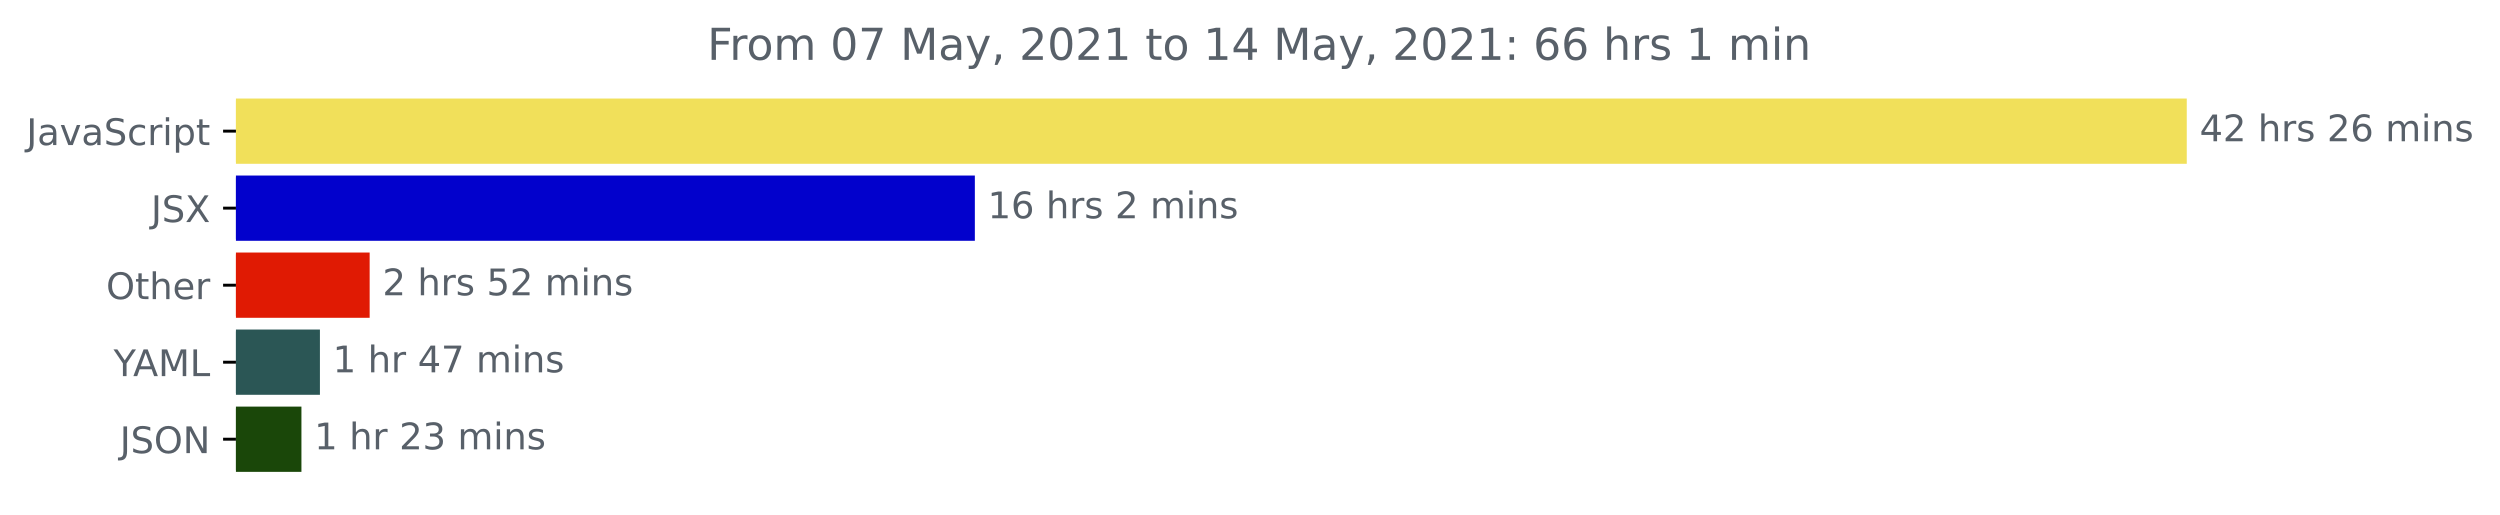
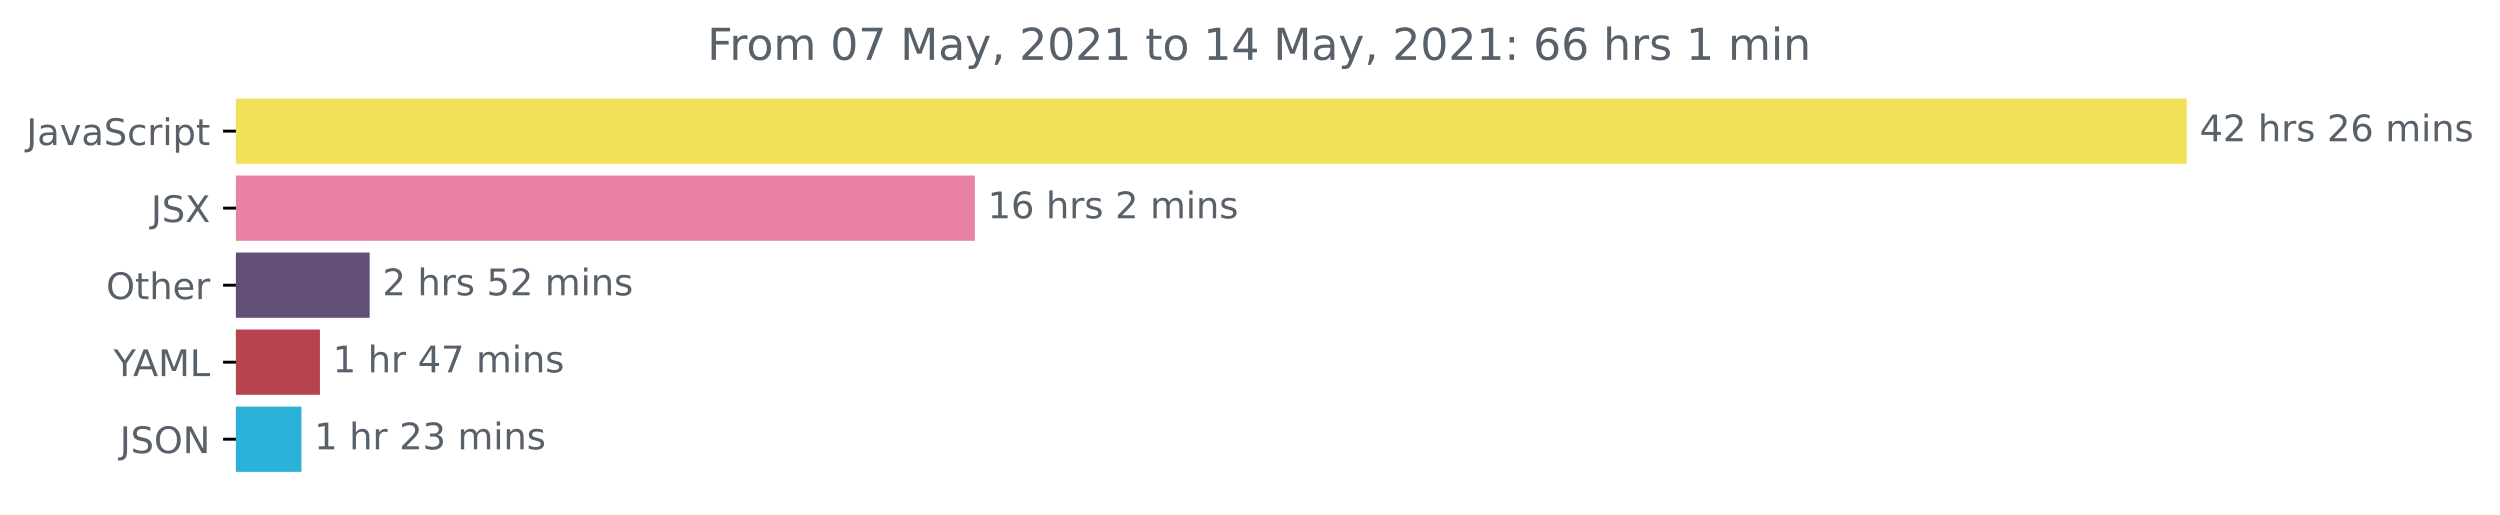
<svg xmlns="http://www.w3.org/2000/svg" xmlns:xlink="http://www.w3.org/1999/xlink" height="140.398pt" version="1.1" viewBox="0 0 681.666 140.398" width="681.666pt">
  <defs>
    <style type="text/css">*{stroke-linecap:butt;stroke-linejoin:round;}</style>
  </defs>
  <g id="figure_1">
    <g id="patch_1">
      <path d="M -0 140.398  L 681.666 140.398  L 681.666 0  L -0 0  z " style="fill:none;" />
    </g>
    <g id="axes_1">
      <g id="patch_2">
-         <path clip-path="url(#p57cb4d18e1)" d="M 64.33 27.358  L 595.758 27.358  L 595.758 44.158  L 64.33 44.158  z " style="fill:#f1e05a;stroke:#f1e05a;stroke-linejoin:miter;" />
+         <path clip-path="url(#p730e9f76f5)" d="M 64.33 27.358  L 595.758 27.358  L 595.758 44.158  L 64.33 44.158  z " style="fill:#f1e05a;stroke:#f1e05a;stroke-linejoin:miter;" />
      </g>
      <g id="patch_3">
-         <path clip-path="url(#p57cb4d18e1)" d="M 64.33 48.358  L 265.31 48.358  L 265.31 65.158  L 64.33 65.158  z " style="fill:#0201cc;stroke:#0201cc;stroke-linejoin:miter;" />
+         <path clip-path="url(#p730e9f76f5)" d="M 64.33 48.358  L 265.31 48.358  L 265.31 65.158  L 64.33 65.158  z " style="fill:#e982a2;stroke:#e982a2;stroke-linejoin:miter;" />
      </g>
      <g id="patch_4">
-         <path clip-path="url(#p57cb4d18e1)" d="M 64.33 69.358  L 100.293 69.358  L 100.293 86.158  L 64.33 86.158  z " style="fill:#e01a03;stroke:#e01a03;stroke-linejoin:miter;" />
+         <path clip-path="url(#p730e9f76f5)" d="M 64.33 69.358  L 100.293 69.358  L 100.293 86.158  L 64.33 86.158  z " style="fill:#614f78;stroke:#614f78;stroke-linejoin:miter;" />
      </g>
      <g id="patch_5">
-         <path clip-path="url(#p57cb4d18e1)" d="M 64.33 90.358  L 86.734 90.358  L 86.734 107.158  L 64.33 107.158  z " style="fill:#2b5655;stroke:#2b5655;stroke-linejoin:miter;" />
+         <path clip-path="url(#p730e9f76f5)" d="M 64.33 90.358  L 86.734 90.358  L 86.734 107.158  L 64.33 107.158  z " style="fill:#b6444e;stroke:#b6444e;stroke-linejoin:miter;" />
      </g>
      <g id="patch_6">
-         <path clip-path="url(#p57cb4d18e1)" d="M 64.33 111.358  L 81.691 111.358  L 81.691 128.158  L 64.33 128.158  z " style="fill:#1a4709;stroke:#1a4709;stroke-linejoin:miter;" />
+         <path clip-path="url(#p730e9f76f5)" d="M 64.33 111.358  L 81.691 111.358  L 81.691 128.158  L 64.33 128.158  z " style="fill:#2bb0d8;stroke:#2bb0d8;stroke-linejoin:miter;" />
      </g>
      <g id="matplotlib.axis_1" />
      <g id="matplotlib.axis_2">
        <g id="ytick_1">
          <g id="line2d_1">
            <defs>
-               <path d="M 0 0  L -3.5 0  " id="m393ddb6353" style="stroke:#000000;stroke-width:0.8;" />
+               <path d="M 0 0  L -3.5 0  " id="m7741700cb6" style="stroke:#000000;stroke-width:0.8;" />
            </defs>
            <g>
-               <use style="stroke:#000000;stroke-width:0.8;" x="64.33" xlink:href="#m393ddb6353" y="35.758" />
+               <use style="stroke:#000000;stroke-width:0.8;" x="64.33" xlink:href="#m7741700cb6" y="35.758" />
            </g>
          </g>
          <g id="text_1">
            <g style="fill:#586069;" transform="translate(7.2 39.55734)scale(0.1 -0.1)">
              <defs>
                <path d="M 628 4666  L 1259 4666  L 1259 325  Q 1259 -519 939 -900  Q 619 -1281 -91 -1281  L -331 -1281  L -331 -750  L -134 -750  Q 284 -750 456 -515  Q 628 -281 628 325  L 628 4666  z " id="DejaVuSans-4a" transform="scale(0.015625)" />
                <path d="M 2194 1759  Q 1497 1759 1228 1600  Q 959 1441 959 1056  Q 959 750 1161 570  Q 1363 391 1709 391  Q 2188 391 2477 730  Q 2766 1069 2766 1631  L 2766 1759  L 2194 1759  z M 3341 1997  L 3341 0  L 2766 0  L 2766 531  Q 2569 213 2275 61  Q 1981 -91 1556 -91  Q 1019 -91 701 211  Q 384 513 384 1019  Q 384 1609 779 1909  Q 1175 2209 1959 2209  L 2766 2209  L 2766 2266  Q 2766 2663 2505 2880  Q 2244 3097 1772 3097  Q 1472 3097 1187 3025  Q 903 2953 641 2809  L 641 3341  Q 956 3463 1253 3523  Q 1550 3584 1831 3584  Q 2591 3584 2966 3190  Q 3341 2797 3341 1997  z " id="DejaVuSans-61" transform="scale(0.015625)" />
                <path d="M 191 3500  L 800 3500  L 1894 563  L 2988 3500  L 3597 3500  L 2284 0  L 1503 0  L 191 3500  z " id="DejaVuSans-76" transform="scale(0.015625)" />
                <path d="M 3425 4513  L 3425 3897  Q 3066 4069 2747 4153  Q 2428 4238 2131 4238  Q 1616 4238 1336 4038  Q 1056 3838 1056 3469  Q 1056 3159 1242 3001  Q 1428 2844 1947 2747  L 2328 2669  Q 3034 2534 3370 2195  Q 3706 1856 3706 1288  Q 3706 609 3251 259  Q 2797 -91 1919 -91  Q 1588 -91 1214 -16  Q 841 59 441 206  L 441 856  Q 825 641 1194 531  Q 1563 422 1919 422  Q 2459 422 2753 634  Q 3047 847 3047 1241  Q 3047 1584 2836 1778  Q 2625 1972 2144 2069  L 1759 2144  Q 1053 2284 737 2584  Q 422 2884 422 3419  Q 422 4038 858 4394  Q 1294 4750 2059 4750  Q 2388 4750 2728 4690  Q 3069 4631 3425 4513  z " id="DejaVuSans-53" transform="scale(0.015625)" />
                <path d="M 3122 3366  L 3122 2828  Q 2878 2963 2633 3030  Q 2388 3097 2138 3097  Q 1578 3097 1268 2742  Q 959 2388 959 1747  Q 959 1106 1268 751  Q 1578 397 2138 397  Q 2388 397 2633 464  Q 2878 531 3122 666  L 3122 134  Q 2881 22 2623 -34  Q 2366 -91 2075 -91  Q 1284 -91 818 406  Q 353 903 353 1747  Q 353 2603 823 3093  Q 1294 3584 2113 3584  Q 2378 3584 2631 3529  Q 2884 3475 3122 3366  z " id="DejaVuSans-63" transform="scale(0.015625)" />
                <path d="M 2631 2963  Q 2534 3019 2420 3045  Q 2306 3072 2169 3072  Q 1681 3072 1420 2755  Q 1159 2438 1159 1844  L 1159 0  L 581 0  L 581 3500  L 1159 3500  L 1159 2956  Q 1341 3275 1631 3429  Q 1922 3584 2338 3584  Q 2397 3584 2469 3576  Q 2541 3569 2628 3553  L 2631 2963  z " id="DejaVuSans-72" transform="scale(0.015625)" />
                <path d="M 603 3500  L 1178 3500  L 1178 0  L 603 0  L 603 3500  z M 603 4863  L 1178 4863  L 1178 4134  L 603 4134  L 603 4863  z " id="DejaVuSans-69" transform="scale(0.015625)" />
                <path d="M 1159 525  L 1159 -1331  L 581 -1331  L 581 3500  L 1159 3500  L 1159 2969  Q 1341 3281 1617 3432  Q 1894 3584 2278 3584  Q 2916 3584 3314 3078  Q 3713 2572 3713 1747  Q 3713 922 3314 415  Q 2916 -91 2278 -91  Q 1894 -91 1617 61  Q 1341 213 1159 525  z M 3116 1747  Q 3116 2381 2855 2742  Q 2594 3103 2138 3103  Q 1681 3103 1420 2742  Q 1159 2381 1159 1747  Q 1159 1113 1420 752  Q 1681 391 2138 391  Q 2594 391 2855 752  Q 3116 1113 3116 1747  z " id="DejaVuSans-70" transform="scale(0.015625)" />
                <path d="M 1172 4494  L 1172 3500  L 2356 3500  L 2356 3053  L 1172 3053  L 1172 1153  Q 1172 725 1289 603  Q 1406 481 1766 481  L 2356 481  L 2356 0  L 1766 0  Q 1100 0 847 248  Q 594 497 594 1153  L 594 3053  L 172 3053  L 172 3500  L 594 3500  L 594 4494  L 1172 4494  z " id="DejaVuSans-74" transform="scale(0.015625)" />
              </defs>
              <use xlink:href="#DejaVuSans-4a" />
              <use x="29.492" xlink:href="#DejaVuSans-61" />
              <use x="90.771" xlink:href="#DejaVuSans-76" />
              <use x="149.951" xlink:href="#DejaVuSans-61" />
              <use x="211.23" xlink:href="#DejaVuSans-53" />
              <use x="274.707" xlink:href="#DejaVuSans-63" />
              <use x="329.688" xlink:href="#DejaVuSans-72" />
              <use x="370.801" xlink:href="#DejaVuSans-69" />
              <use x="398.584" xlink:href="#DejaVuSans-70" />
              <use x="462.061" xlink:href="#DejaVuSans-74" />
            </g>
          </g>
        </g>
        <g id="ytick_2">
          <g id="line2d_2">
            <g>
-               <use style="stroke:#000000;stroke-width:0.8;" x="64.33" xlink:href="#m393ddb6353" y="56.758" />
+               <use style="stroke:#000000;stroke-width:0.8;" x="64.33" xlink:href="#m7741700cb6" y="56.758" />
            </g>
          </g>
          <g id="text_2">
            <g style="fill:#586069;" transform="translate(41.18125 60.55734)scale(0.1 -0.1)">
              <defs>
                <path d="M 403 4666  L 1081 4666  L 2241 2931  L 3406 4666  L 4084 4666  L 2584 2425  L 4184 0  L 3506 0  L 2194 1984  L 872 0  L 191 0  L 1856 2491  L 403 4666  z " id="DejaVuSans-58" transform="scale(0.015625)" />
              </defs>
              <use xlink:href="#DejaVuSans-4a" />
              <use x="29.492" xlink:href="#DejaVuSans-53" />
              <use x="92.969" xlink:href="#DejaVuSans-58" />
            </g>
          </g>
        </g>
        <g id="ytick_3">
          <g id="line2d_3">
            <g>
-               <use style="stroke:#000000;stroke-width:0.8;" x="64.33" xlink:href="#m393ddb6353" y="77.758" />
+               <use style="stroke:#000000;stroke-width:0.8;" x="64.33" xlink:href="#m7741700cb6" y="77.758" />
            </g>
          </g>
          <g id="text_3">
            <g style="fill:#586069;" transform="translate(28.93594 81.55734)scale(0.1 -0.1)">
              <defs>
                <path d="M 2522 4238  Q 1834 4238 1429 3725  Q 1025 3213 1025 2328  Q 1025 1447 1429 934  Q 1834 422 2522 422  Q 3209 422 3611 934  Q 4013 1447 4013 2328  Q 4013 3213 3611 3725  Q 3209 4238 2522 4238  z M 2522 4750  Q 3503 4750 4090 4092  Q 4678 3434 4678 2328  Q 4678 1225 4090 567  Q 3503 -91 2522 -91  Q 1538 -91 948 565  Q 359 1222 359 2328  Q 359 3434 948 4092  Q 1538 4750 2522 4750  z " id="DejaVuSans-4f" transform="scale(0.015625)" />
                <path d="M 3513 2113  L 3513 0  L 2938 0  L 2938 2094  Q 2938 2591 2744 2837  Q 2550 3084 2163 3084  Q 1697 3084 1428 2787  Q 1159 2491 1159 1978  L 1159 0  L 581 0  L 581 4863  L 1159 4863  L 1159 2956  Q 1366 3272 1645 3428  Q 1925 3584 2291 3584  Q 2894 3584 3203 3211  Q 3513 2838 3513 2113  z " id="DejaVuSans-68" transform="scale(0.015625)" />
                <path d="M 3597 1894  L 3597 1613  L 953 1613  Q 991 1019 1311 708  Q 1631 397 2203 397  Q 2534 397 2845 478  Q 3156 559 3463 722  L 3463 178  Q 3153 47 2828 -22  Q 2503 -91 2169 -91  Q 1331 -91 842 396  Q 353 884 353 1716  Q 353 2575 817 3079  Q 1281 3584 2069 3584  Q 2775 3584 3186 3129  Q 3597 2675 3597 1894  z M 3022 2063  Q 3016 2534 2758 2815  Q 2500 3097 2075 3097  Q 1594 3097 1305 2825  Q 1016 2553 972 2059  L 3022 2063  z " id="DejaVuSans-65" transform="scale(0.015625)" />
              </defs>
              <use xlink:href="#DejaVuSans-4f" />
              <use x="78.711" xlink:href="#DejaVuSans-74" />
              <use x="117.92" xlink:href="#DejaVuSans-68" />
              <use x="181.299" xlink:href="#DejaVuSans-65" />
              <use x="242.822" xlink:href="#DejaVuSans-72" />
            </g>
          </g>
        </g>
        <g id="ytick_4">
          <g id="line2d_4">
            <g>
-               <use style="stroke:#000000;stroke-width:0.8;" x="64.33" xlink:href="#m393ddb6353" y="98.758" />
+               <use style="stroke:#000000;stroke-width:0.8;" x="64.33" xlink:href="#m7741700cb6" y="98.758" />
            </g>
          </g>
          <g id="text_4">
            <g style="fill:#586069;" transform="translate(30.95625 102.5573)scale(0.1 -0.1)">
              <defs>
                <path d="M -13 4666  L 666 4666  L 1959 2747  L 3244 4666  L 3922 4666  L 2272 2222  L 2272 0  L 1638 0  L 1638 2222  L -13 4666  z " id="DejaVuSans-59" transform="scale(0.015625)" />
                <path d="M 2188 4044  L 1331 1722  L 3047 1722  L 2188 4044  z M 1831 4666  L 2547 4666  L 4325 0  L 3669 0  L 3244 1197  L 1141 1197  L 716 0  L 50 0  L 1831 4666  z " id="DejaVuSans-41" transform="scale(0.015625)" />
                <path d="M 628 4666  L 1569 4666  L 2759 1491  L 3956 4666  L 4897 4666  L 4897 0  L 4281 0  L 4281 4097  L 3078 897  L 2444 897  L 1241 4097  L 1241 0  L 628 0  L 628 4666  z " id="DejaVuSans-4d" transform="scale(0.015625)" />
                <path d="M 628 4666  L 1259 4666  L 1259 531  L 3531 531  L 3531 0  L 628 0  L 628 4666  z " id="DejaVuSans-4c" transform="scale(0.015625)" />
              </defs>
              <use xlink:href="#DejaVuSans-59" />
              <use x="53.334" xlink:href="#DejaVuSans-41" />
              <use x="121.742" xlink:href="#DejaVuSans-4d" />
              <use x="208.021" xlink:href="#DejaVuSans-4c" />
            </g>
          </g>
        </g>
        <g id="ytick_5">
          <g id="line2d_5">
            <g>
-               <use style="stroke:#000000;stroke-width:0.8;" x="64.33" xlink:href="#m393ddb6353" y="119.758" />
+               <use style="stroke:#000000;stroke-width:0.8;" x="64.33" xlink:href="#m7741700cb6" y="119.758" />
            </g>
          </g>
          <g id="text_5">
            <g style="fill:#586069;" transform="translate(32.67813 123.5573)scale(0.1 -0.1)">
              <defs>
                <path d="M 628 4666  L 1478 4666  L 3547 763  L 3547 4666  L 4159 4666  L 4159 0  L 3309 0  L 1241 3903  L 1241 0  L 628 0  L 628 4666  z " id="DejaVuSans-4e" transform="scale(0.015625)" />
              </defs>
              <use xlink:href="#DejaVuSans-4a" />
              <use x="29.492" xlink:href="#DejaVuSans-53" />
              <use x="92.969" xlink:href="#DejaVuSans-4f" />
              <use x="171.68" xlink:href="#DejaVuSans-4e" />
            </g>
          </g>
        </g>
      </g>
      <g id="text_6">
        <g style="fill:#586069;" transform="translate(599.7583 38.5175)scale(0.1 -0.1)">
          <defs>
            <path d="M 2419 4116  L 825 1625  L 2419 1625  L 2419 4116  z M 2253 4666  L 3047 4666  L 3047 1625  L 3713 1625  L 3713 1100  L 3047 1100  L 3047 0  L 2419 0  L 2419 1100  L 313 1100  L 313 1709  L 2253 4666  z " id="DejaVuSans-34" transform="scale(0.015625)" />
            <path d="M 1228 531  L 3431 531  L 3431 0  L 469 0  L 469 531  Q 828 903 1448 1529  Q 2069 2156 2228 2338  Q 2531 2678 2651 2914  Q 2772 3150 2772 3378  Q 2772 3750 2511 3984  Q 2250 4219 1831 4219  Q 1534 4219 1204 4116  Q 875 4013 500 3803  L 500 4441  Q 881 4594 1212 4672  Q 1544 4750 1819 4750  Q 2544 4750 2975 4387  Q 3406 4025 3406 3419  Q 3406 3131 3298 2873  Q 3191 2616 2906 2266  Q 2828 2175 2409 1742  Q 1991 1309 1228 531  z " id="DejaVuSans-32" transform="scale(0.015625)" />
            <path id="DejaVuSans-20" transform="scale(0.015625)" />
            <path d="M 2834 3397  L 2834 2853  Q 2591 2978 2328 3040  Q 2066 3103 1784 3103  Q 1356 3103 1142 2972  Q 928 2841 928 2578  Q 928 2378 1081 2264  Q 1234 2150 1697 2047  L 1894 2003  Q 2506 1872 2764 1633  Q 3022 1394 3022 966  Q 3022 478 2636 193  Q 2250 -91 1575 -91  Q 1294 -91 989 -36  Q 684 19 347 128  L 347 722  Q 666 556 975 473  Q 1284 391 1588 391  Q 1994 391 2212 530  Q 2431 669 2431 922  Q 2431 1156 2273 1281  Q 2116 1406 1581 1522  L 1381 1569  Q 847 1681 609 1914  Q 372 2147 372 2553  Q 372 3047 722 3315  Q 1072 3584 1716 3584  Q 2034 3584 2315 3537  Q 2597 3491 2834 3397  z " id="DejaVuSans-73" transform="scale(0.015625)" />
            <path d="M 2113 2584  Q 1688 2584 1439 2293  Q 1191 2003 1191 1497  Q 1191 994 1439 701  Q 1688 409 2113 409  Q 2538 409 2786 701  Q 3034 994 3034 1497  Q 3034 2003 2786 2293  Q 2538 2584 2113 2584  z M 3366 4563  L 3366 3988  Q 3128 4100 2886 4159  Q 2644 4219 2406 4219  Q 1781 4219 1451 3797  Q 1122 3375 1075 2522  Q 1259 2794 1537 2939  Q 1816 3084 2150 3084  Q 2853 3084 3261 2657  Q 3669 2231 3669 1497  Q 3669 778 3244 343  Q 2819 -91 2113 -91  Q 1303 -91 875 529  Q 447 1150 447 2328  Q 447 3434 972 4092  Q 1497 4750 2381 4750  Q 2619 4750 2861 4703  Q 3103 4656 3366 4563  z " id="DejaVuSans-36" transform="scale(0.015625)" />
            <path d="M 3328 2828  Q 3544 3216 3844 3400  Q 4144 3584 4550 3584  Q 5097 3584 5394 3201  Q 5691 2819 5691 2113  L 5691 0  L 5113 0  L 5113 2094  Q 5113 2597 4934 2840  Q 4756 3084 4391 3084  Q 3944 3084 3684 2787  Q 3425 2491 3425 1978  L 3425 0  L 2847 0  L 2847 2094  Q 2847 2600 2669 2842  Q 2491 3084 2119 3084  Q 1678 3084 1418 2786  Q 1159 2488 1159 1978  L 1159 0  L 581 0  L 581 3500  L 1159 3500  L 1159 2956  Q 1356 3278 1631 3431  Q 1906 3584 2284 3584  Q 2666 3584 2933 3390  Q 3200 3197 3328 2828  z " id="DejaVuSans-6d" transform="scale(0.015625)" />
            <path d="M 3513 2113  L 3513 0  L 2938 0  L 2938 2094  Q 2938 2591 2744 2837  Q 2550 3084 2163 3084  Q 1697 3084 1428 2787  Q 1159 2491 1159 1978  L 1159 0  L 581 0  L 581 3500  L 1159 3500  L 1159 2956  Q 1366 3272 1645 3428  Q 1925 3584 2291 3584  Q 2894 3584 3203 3211  Q 3513 2838 3513 2113  z " id="DejaVuSans-6e" transform="scale(0.015625)" />
          </defs>
          <use xlink:href="#DejaVuSans-34" />
          <use x="63.623" xlink:href="#DejaVuSans-32" />
          <use x="127.246" xlink:href="#DejaVuSans-20" />
          <use x="159.033" xlink:href="#DejaVuSans-68" />
          <use x="222.412" xlink:href="#DejaVuSans-72" />
          <use x="263.525" xlink:href="#DejaVuSans-73" />
          <use x="315.625" xlink:href="#DejaVuSans-20" />
          <use x="347.412" xlink:href="#DejaVuSans-32" />
          <use x="411.035" xlink:href="#DejaVuSans-36" />
          <use x="474.658" xlink:href="#DejaVuSans-20" />
          <use x="506.445" xlink:href="#DejaVuSans-6d" />
          <use x="603.857" xlink:href="#DejaVuSans-69" />
          <use x="631.641" xlink:href="#DejaVuSans-6e" />
          <use x="695.02" xlink:href="#DejaVuSans-73" />
        </g>
      </g>
      <g id="text_7">
        <g style="fill:#586069;" transform="translate(269.3102 59.5175)scale(0.1 -0.1)">
          <defs>
            <path d="M 794 531  L 1825 531  L 1825 4091  L 703 3866  L 703 4441  L 1819 4666  L 2450 4666  L 2450 531  L 3481 531  L 3481 0  L 794 0  L 794 531  z " id="DejaVuSans-31" transform="scale(0.015625)" />
          </defs>
          <use xlink:href="#DejaVuSans-31" />
          <use x="63.623" xlink:href="#DejaVuSans-36" />
          <use x="127.246" xlink:href="#DejaVuSans-20" />
          <use x="159.033" xlink:href="#DejaVuSans-68" />
          <use x="222.412" xlink:href="#DejaVuSans-72" />
          <use x="263.525" xlink:href="#DejaVuSans-73" />
          <use x="315.625" xlink:href="#DejaVuSans-20" />
          <use x="347.412" xlink:href="#DejaVuSans-32" />
          <use x="411.035" xlink:href="#DejaVuSans-20" />
          <use x="442.822" xlink:href="#DejaVuSans-6d" />
          <use x="540.234" xlink:href="#DejaVuSans-69" />
          <use x="568.018" xlink:href="#DejaVuSans-6e" />
          <use x="631.396" xlink:href="#DejaVuSans-73" />
        </g>
      </g>
      <g id="text_8">
        <g style="fill:#586069;" transform="translate(104.2929 80.5175)scale(0.1 -0.1)">
          <defs>
            <path d="M 691 4666  L 3169 4666  L 3169 4134  L 1269 4134  L 1269 2991  Q 1406 3038 1543 3061  Q 1681 3084 1819 3084  Q 2600 3084 3056 2656  Q 3513 2228 3513 1497  Q 3513 744 3044 326  Q 2575 -91 1722 -91  Q 1428 -91 1123 -41  Q 819 9 494 109  L 494 744  Q 775 591 1075 516  Q 1375 441 1709 441  Q 2250 441 2565 725  Q 2881 1009 2881 1497  Q 2881 1984 2565 2268  Q 2250 2553 1709 2553  Q 1456 2553 1204 2497  Q 953 2441 691 2322  L 691 4666  z " id="DejaVuSans-35" transform="scale(0.015625)" />
          </defs>
          <use xlink:href="#DejaVuSans-32" />
          <use x="63.623" xlink:href="#DejaVuSans-20" />
          <use x="95.41" xlink:href="#DejaVuSans-68" />
          <use x="158.789" xlink:href="#DejaVuSans-72" />
          <use x="199.902" xlink:href="#DejaVuSans-73" />
          <use x="252.002" xlink:href="#DejaVuSans-20" />
          <use x="283.789" xlink:href="#DejaVuSans-35" />
          <use x="347.412" xlink:href="#DejaVuSans-32" />
          <use x="411.035" xlink:href="#DejaVuSans-20" />
          <use x="442.822" xlink:href="#DejaVuSans-6d" />
          <use x="540.234" xlink:href="#DejaVuSans-69" />
          <use x="568.018" xlink:href="#DejaVuSans-6e" />
          <use x="631.396" xlink:href="#DejaVuSans-73" />
        </g>
      </g>
      <g id="text_9">
        <g style="fill:#586069;" transform="translate(90.73435 101.5175)scale(0.1 -0.1)">
          <defs>
            <path d="M 525 4666  L 3525 4666  L 3525 4397  L 1831 0  L 1172 0  L 2766 4134  L 525 4134  L 525 4666  z " id="DejaVuSans-37" transform="scale(0.015625)" />
          </defs>
          <use xlink:href="#DejaVuSans-31" />
          <use x="63.623" xlink:href="#DejaVuSans-20" />
          <use x="95.41" xlink:href="#DejaVuSans-68" />
          <use x="158.789" xlink:href="#DejaVuSans-72" />
          <use x="199.902" xlink:href="#DejaVuSans-20" />
          <use x="231.689" xlink:href="#DejaVuSans-34" />
          <use x="295.312" xlink:href="#DejaVuSans-37" />
          <use x="358.936" xlink:href="#DejaVuSans-20" />
          <use x="390.723" xlink:href="#DejaVuSans-6d" />
          <use x="488.135" xlink:href="#DejaVuSans-69" />
          <use x="515.918" xlink:href="#DejaVuSans-6e" />
          <use x="579.297" xlink:href="#DejaVuSans-73" />
        </g>
      </g>
      <g id="text_10">
        <g style="fill:#586069;" transform="translate(85.69123 122.5175)scale(0.1 -0.1)">
          <defs>
            <path d="M 2597 2516  Q 3050 2419 3304 2112  Q 3559 1806 3559 1356  Q 3559 666 3084 287  Q 2609 -91 1734 -91  Q 1441 -91 1130 -33  Q 819 25 488 141  L 488 750  Q 750 597 1062 519  Q 1375 441 1716 441  Q 2309 441 2620 675  Q 2931 909 2931 1356  Q 2931 1769 2642 2001  Q 2353 2234 1838 2234  L 1294 2234  L 1294 2753  L 1863 2753  Q 2328 2753 2575 2939  Q 2822 3125 2822 3475  Q 2822 3834 2567 4026  Q 2313 4219 1838 4219  Q 1578 4219 1281 4162  Q 984 4106 628 3988  L 628 4550  Q 988 4650 1302 4700  Q 1616 4750 1894 4750  Q 2613 4750 3031 4423  Q 3450 4097 3450 3541  Q 3450 3153 3228 2886  Q 3006 2619 2597 2516  z " id="DejaVuSans-33" transform="scale(0.015625)" />
          </defs>
          <use xlink:href="#DejaVuSans-31" />
          <use x="63.623" xlink:href="#DejaVuSans-20" />
          <use x="95.41" xlink:href="#DejaVuSans-68" />
          <use x="158.789" xlink:href="#DejaVuSans-72" />
          <use x="199.902" xlink:href="#DejaVuSans-20" />
          <use x="231.689" xlink:href="#DejaVuSans-32" />
          <use x="295.312" xlink:href="#DejaVuSans-33" />
          <use x="358.936" xlink:href="#DejaVuSans-20" />
          <use x="390.723" xlink:href="#DejaVuSans-6d" />
          <use x="488.135" xlink:href="#DejaVuSans-69" />
          <use x="515.918" xlink:href="#DejaVuSans-6e" />
          <use x="579.297" xlink:href="#DejaVuSans-73" />
        </g>
      </g>
      <g id="text_11">
        <g style="fill:#586069;" transform="translate(192.8516 16.31812)scale(0.12 -0.12)">
          <defs>
            <path d="M 628 4666  L 3309 4666  L 3309 4134  L 1259 4134  L 1259 2759  L 3109 2759  L 3109 2228  L 1259 2228  L 1259 0  L 628 0  L 628 4666  z " id="DejaVuSans-46" transform="scale(0.015625)" />
            <path d="M 1959 3097  Q 1497 3097 1228 2736  Q 959 2375 959 1747  Q 959 1119 1226 758  Q 1494 397 1959 397  Q 2419 397 2687 759  Q 2956 1122 2956 1747  Q 2956 2369 2687 2733  Q 2419 3097 1959 3097  z M 1959 3584  Q 2709 3584 3137 3096  Q 3566 2609 3566 1747  Q 3566 888 3137 398  Q 2709 -91 1959 -91  Q 1206 -91 779 398  Q 353 888 353 1747  Q 353 2609 779 3096  Q 1206 3584 1959 3584  z " id="DejaVuSans-6f" transform="scale(0.015625)" />
            <path d="M 2034 4250  Q 1547 4250 1301 3770  Q 1056 3291 1056 2328  Q 1056 1369 1301 889  Q 1547 409 2034 409  Q 2525 409 2770 889  Q 3016 1369 3016 2328  Q 3016 3291 2770 3770  Q 2525 4250 2034 4250  z M 2034 4750  Q 2819 4750 3233 4129  Q 3647 3509 3647 2328  Q 3647 1150 3233 529  Q 2819 -91 2034 -91  Q 1250 -91 836 529  Q 422 1150 422 2328  Q 422 3509 836 4129  Q 1250 4750 2034 4750  z " id="DejaVuSans-30" transform="scale(0.015625)" />
            <path d="M 2059 -325  Q 1816 -950 1584 -1140  Q 1353 -1331 966 -1331  L 506 -1331  L 506 -850  L 844 -850  Q 1081 -850 1212 -737  Q 1344 -625 1503 -206  L 1606 56  L 191 3500  L 800 3500  L 1894 763  L 2988 3500  L 3597 3500  L 2059 -325  z " id="DejaVuSans-79" transform="scale(0.015625)" />
            <path d="M 750 794  L 1409 794  L 1409 256  L 897 -744  L 494 -744  L 750 256  L 750 794  z " id="DejaVuSans-2c" transform="scale(0.015625)" />
            <path d="M 750 794  L 1409 794  L 1409 0  L 750 0  L 750 794  z M 750 3309  L 1409 3309  L 1409 2516  L 750 2516  L 750 3309  z " id="DejaVuSans-3a" transform="scale(0.015625)" />
          </defs>
          <use xlink:href="#DejaVuSans-46" />
          <use x="50.27" xlink:href="#DejaVuSans-72" />
          <use x="89.133" xlink:href="#DejaVuSans-6f" />
          <use x="150.314" xlink:href="#DejaVuSans-6d" />
          <use x="247.727" xlink:href="#DejaVuSans-20" />
          <use x="279.514" xlink:href="#DejaVuSans-30" />
          <use x="343.137" xlink:href="#DejaVuSans-37" />
          <use x="406.76" xlink:href="#DejaVuSans-20" />
          <use x="438.547" xlink:href="#DejaVuSans-4d" />
          <use x="524.826" xlink:href="#DejaVuSans-61" />
          <use x="586.105" xlink:href="#DejaVuSans-79" />
          <use x="645.285" xlink:href="#DejaVuSans-2c" />
          <use x="677.072" xlink:href="#DejaVuSans-20" />
          <use x="708.859" xlink:href="#DejaVuSans-32" />
          <use x="772.482" xlink:href="#DejaVuSans-30" />
          <use x="836.105" xlink:href="#DejaVuSans-32" />
          <use x="899.729" xlink:href="#DejaVuSans-31" />
          <use x="963.352" xlink:href="#DejaVuSans-20" />
          <use x="995.139" xlink:href="#DejaVuSans-74" />
          <use x="1034.348" xlink:href="#DejaVuSans-6f" />
          <use x="1095.529" xlink:href="#DejaVuSans-20" />
          <use x="1127.316" xlink:href="#DejaVuSans-31" />
          <use x="1190.939" xlink:href="#DejaVuSans-34" />
          <use x="1254.562" xlink:href="#DejaVuSans-20" />
          <use x="1286.35" xlink:href="#DejaVuSans-4d" />
          <use x="1372.629" xlink:href="#DejaVuSans-61" />
          <use x="1433.908" xlink:href="#DejaVuSans-79" />
          <use x="1493.088" xlink:href="#DejaVuSans-2c" />
          <use x="1524.875" xlink:href="#DejaVuSans-20" />
          <use x="1556.662" xlink:href="#DejaVuSans-32" />
          <use x="1620.285" xlink:href="#DejaVuSans-30" />
          <use x="1683.908" xlink:href="#DejaVuSans-32" />
          <use x="1747.531" xlink:href="#DejaVuSans-31" />
          <use x="1811.154" xlink:href="#DejaVuSans-3a" />
          <use x="1844.846" xlink:href="#DejaVuSans-20" />
          <use x="1876.633" xlink:href="#DejaVuSans-36" />
          <use x="1940.256" xlink:href="#DejaVuSans-36" />
          <use x="2003.879" xlink:href="#DejaVuSans-20" />
          <use x="2035.666" xlink:href="#DejaVuSans-68" />
          <use x="2099.045" xlink:href="#DejaVuSans-72" />
          <use x="2140.158" xlink:href="#DejaVuSans-73" />
          <use x="2192.258" xlink:href="#DejaVuSans-20" />
          <use x="2224.045" xlink:href="#DejaVuSans-31" />
          <use x="2287.668" xlink:href="#DejaVuSans-20" />
          <use x="2319.455" xlink:href="#DejaVuSans-6d" />
          <use x="2416.867" xlink:href="#DejaVuSans-69" />
          <use x="2444.65" xlink:href="#DejaVuSans-6e" />
        </g>
      </g>
    </g>
  </g>
  <defs>
-     <clipPath id="p57cb4d18e1">
+     <clipPath id="p730e9f76f5">
      <rect height="110.88" width="558" x="64.33" y="22.318" />
    </clipPath>
  </defs>
</svg>
